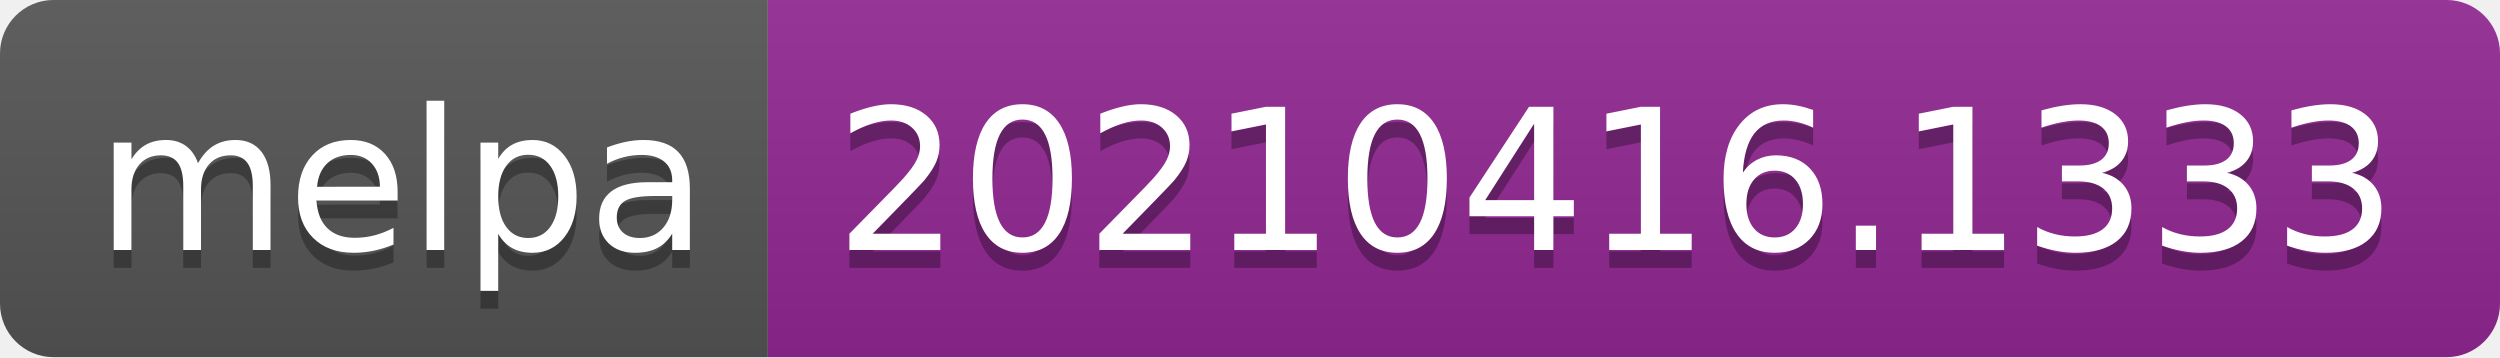
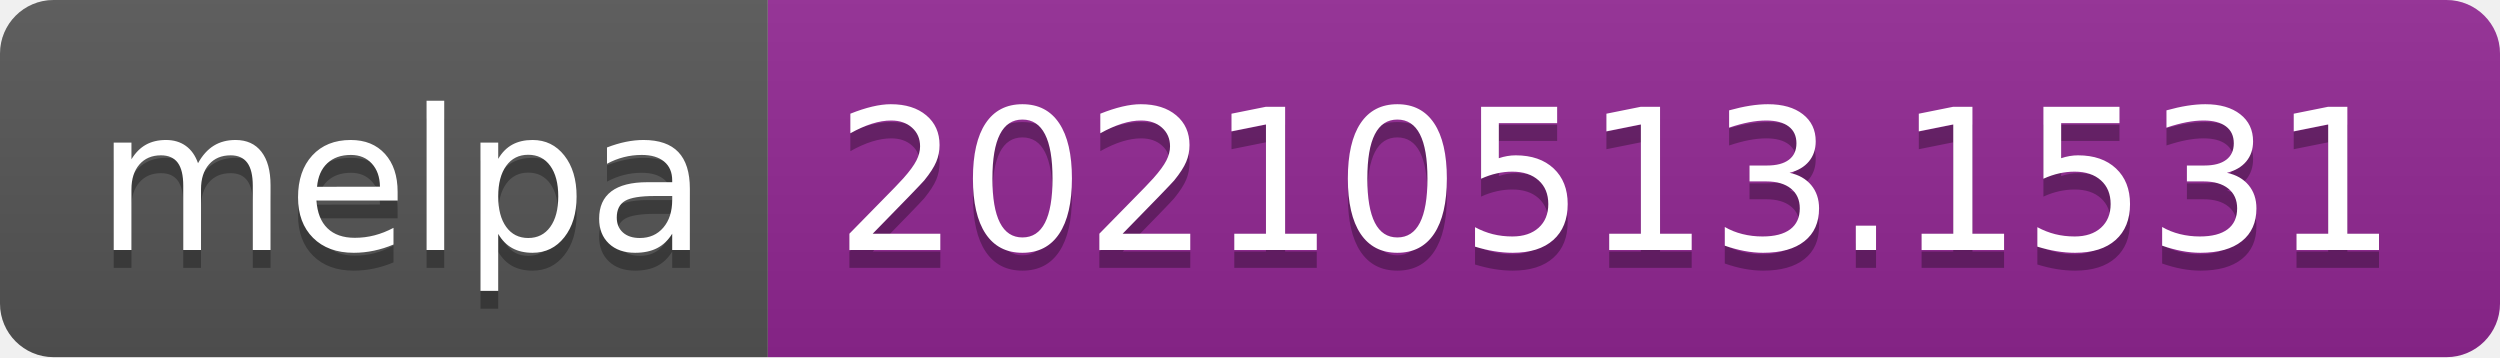
- <svg xmlns="http://www.w3.org/2000/svg" width="140" height="20" role="img" aria-label="melpa: 20210416.1333">
+ <svg xmlns="http://www.w3.org/2000/svg" width="140" height="20" role="img" aria-label="melpa: 20210513.1531">
  <linearGradient id="s" x2="0" y2="100%">
    <stop offset="0" stop-color="#bbb" stop-opacity=".1" />
    <stop offset="1" stop-opacity=".1" />
  </linearGradient>
  <clipPath id="r">
    <rect width="140" height="20" rx="3" fill="#fff" />
  </clipPath>
  <g clip-path="url(#r)">
    <rect width="43" height="20" fill="#555" />
    <rect x="43" width="97" height="20" fill="#922793" />
    <rect width="140" height="20" fill="url(#s)" />
  </g>
  <g fill="#fff" text-anchor="middle" font-family="Verdana,Geneva,DejaVu Sans,sans-serif" text-rendering="geometricPrecision" font-size="110">
    <text aria-hidden="true" x="225" y="150" fill="#010101" fill-opacity=".3" transform="scale(.1)" textLength="330">melpa</text>
    <text x="225" y="140" transform="scale(.1)" fill="#fff" textLength="330">melpa</text>
-     <text aria-hidden="true" x="905" y="150" fill="#010101" fill-opacity=".3" transform="scale(.1)" textLength="870">20210416.1333</text>
-     <text x="905" y="140" transform="scale(.1)" fill="#fff" textLength="870">20210416.1333</text>
+     <text aria-hidden="true" x="905" y="150" fill="#010101" fill-opacity=".3" transform="scale(.1)" textLength="870">20210513.1531</text>
+     <text x="905" y="140" transform="scale(.1)" fill="#fff" textLength="870">20210513.1531</text>
  </g>
</svg>
